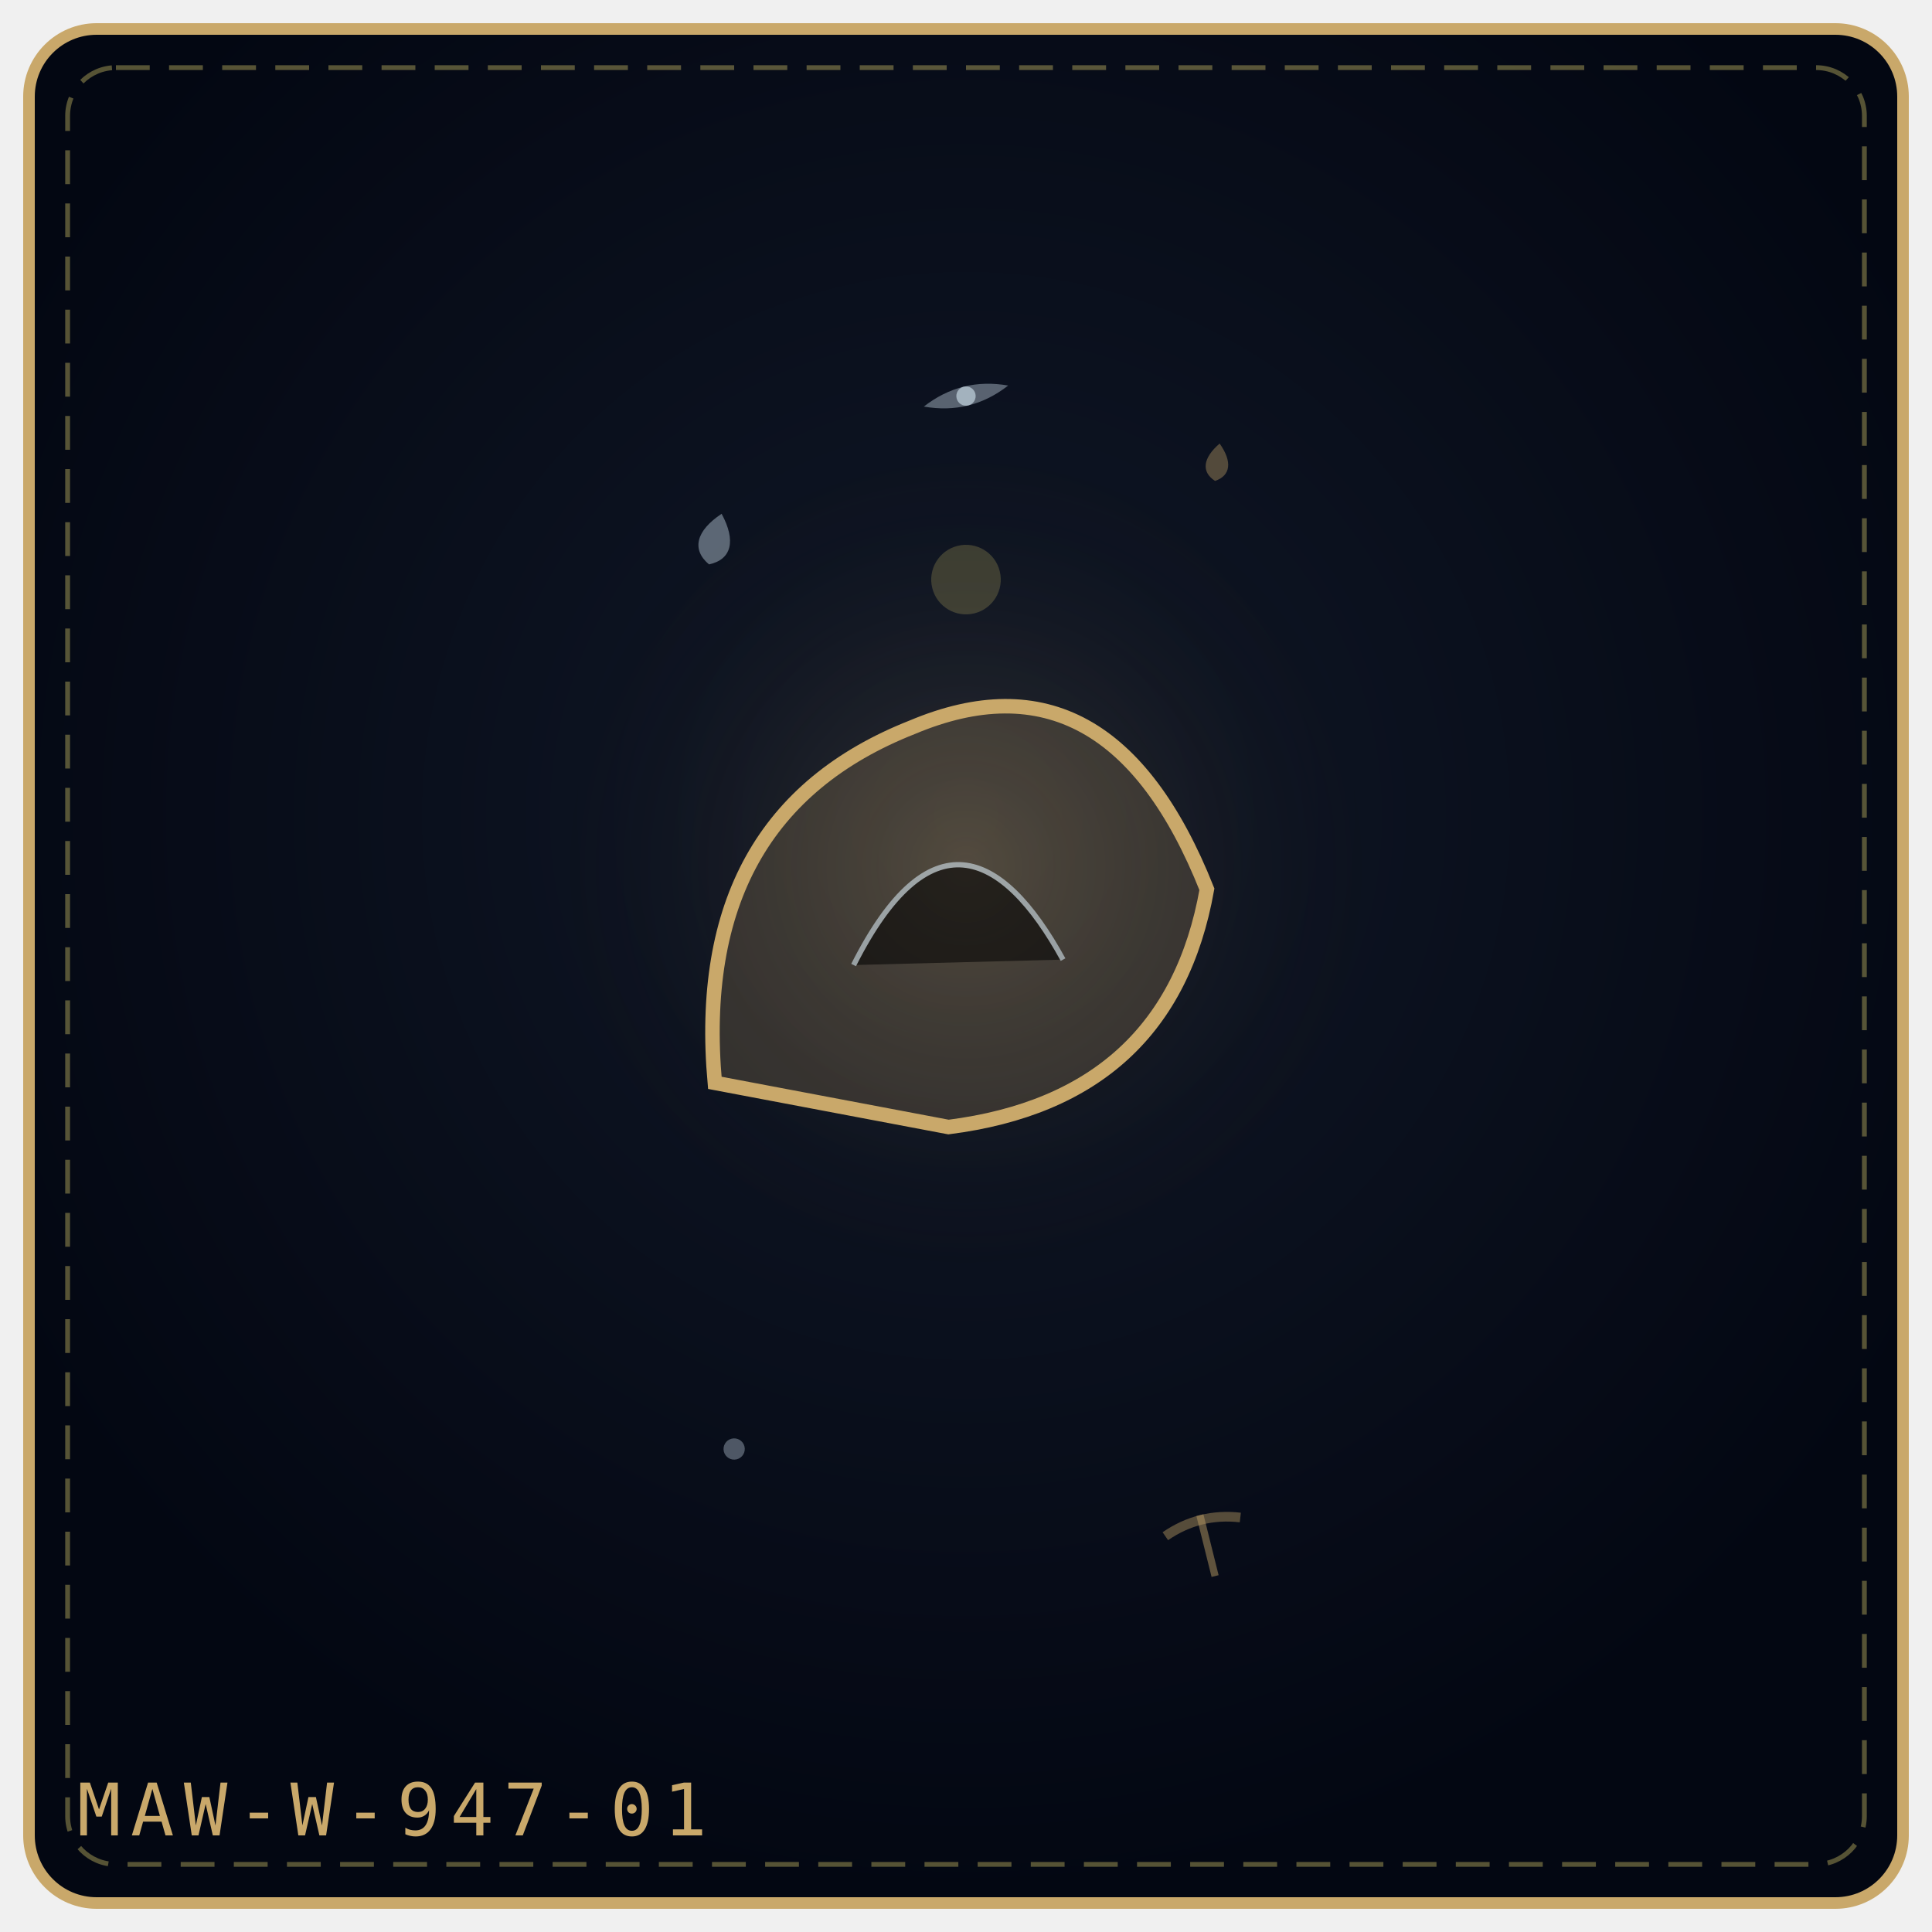
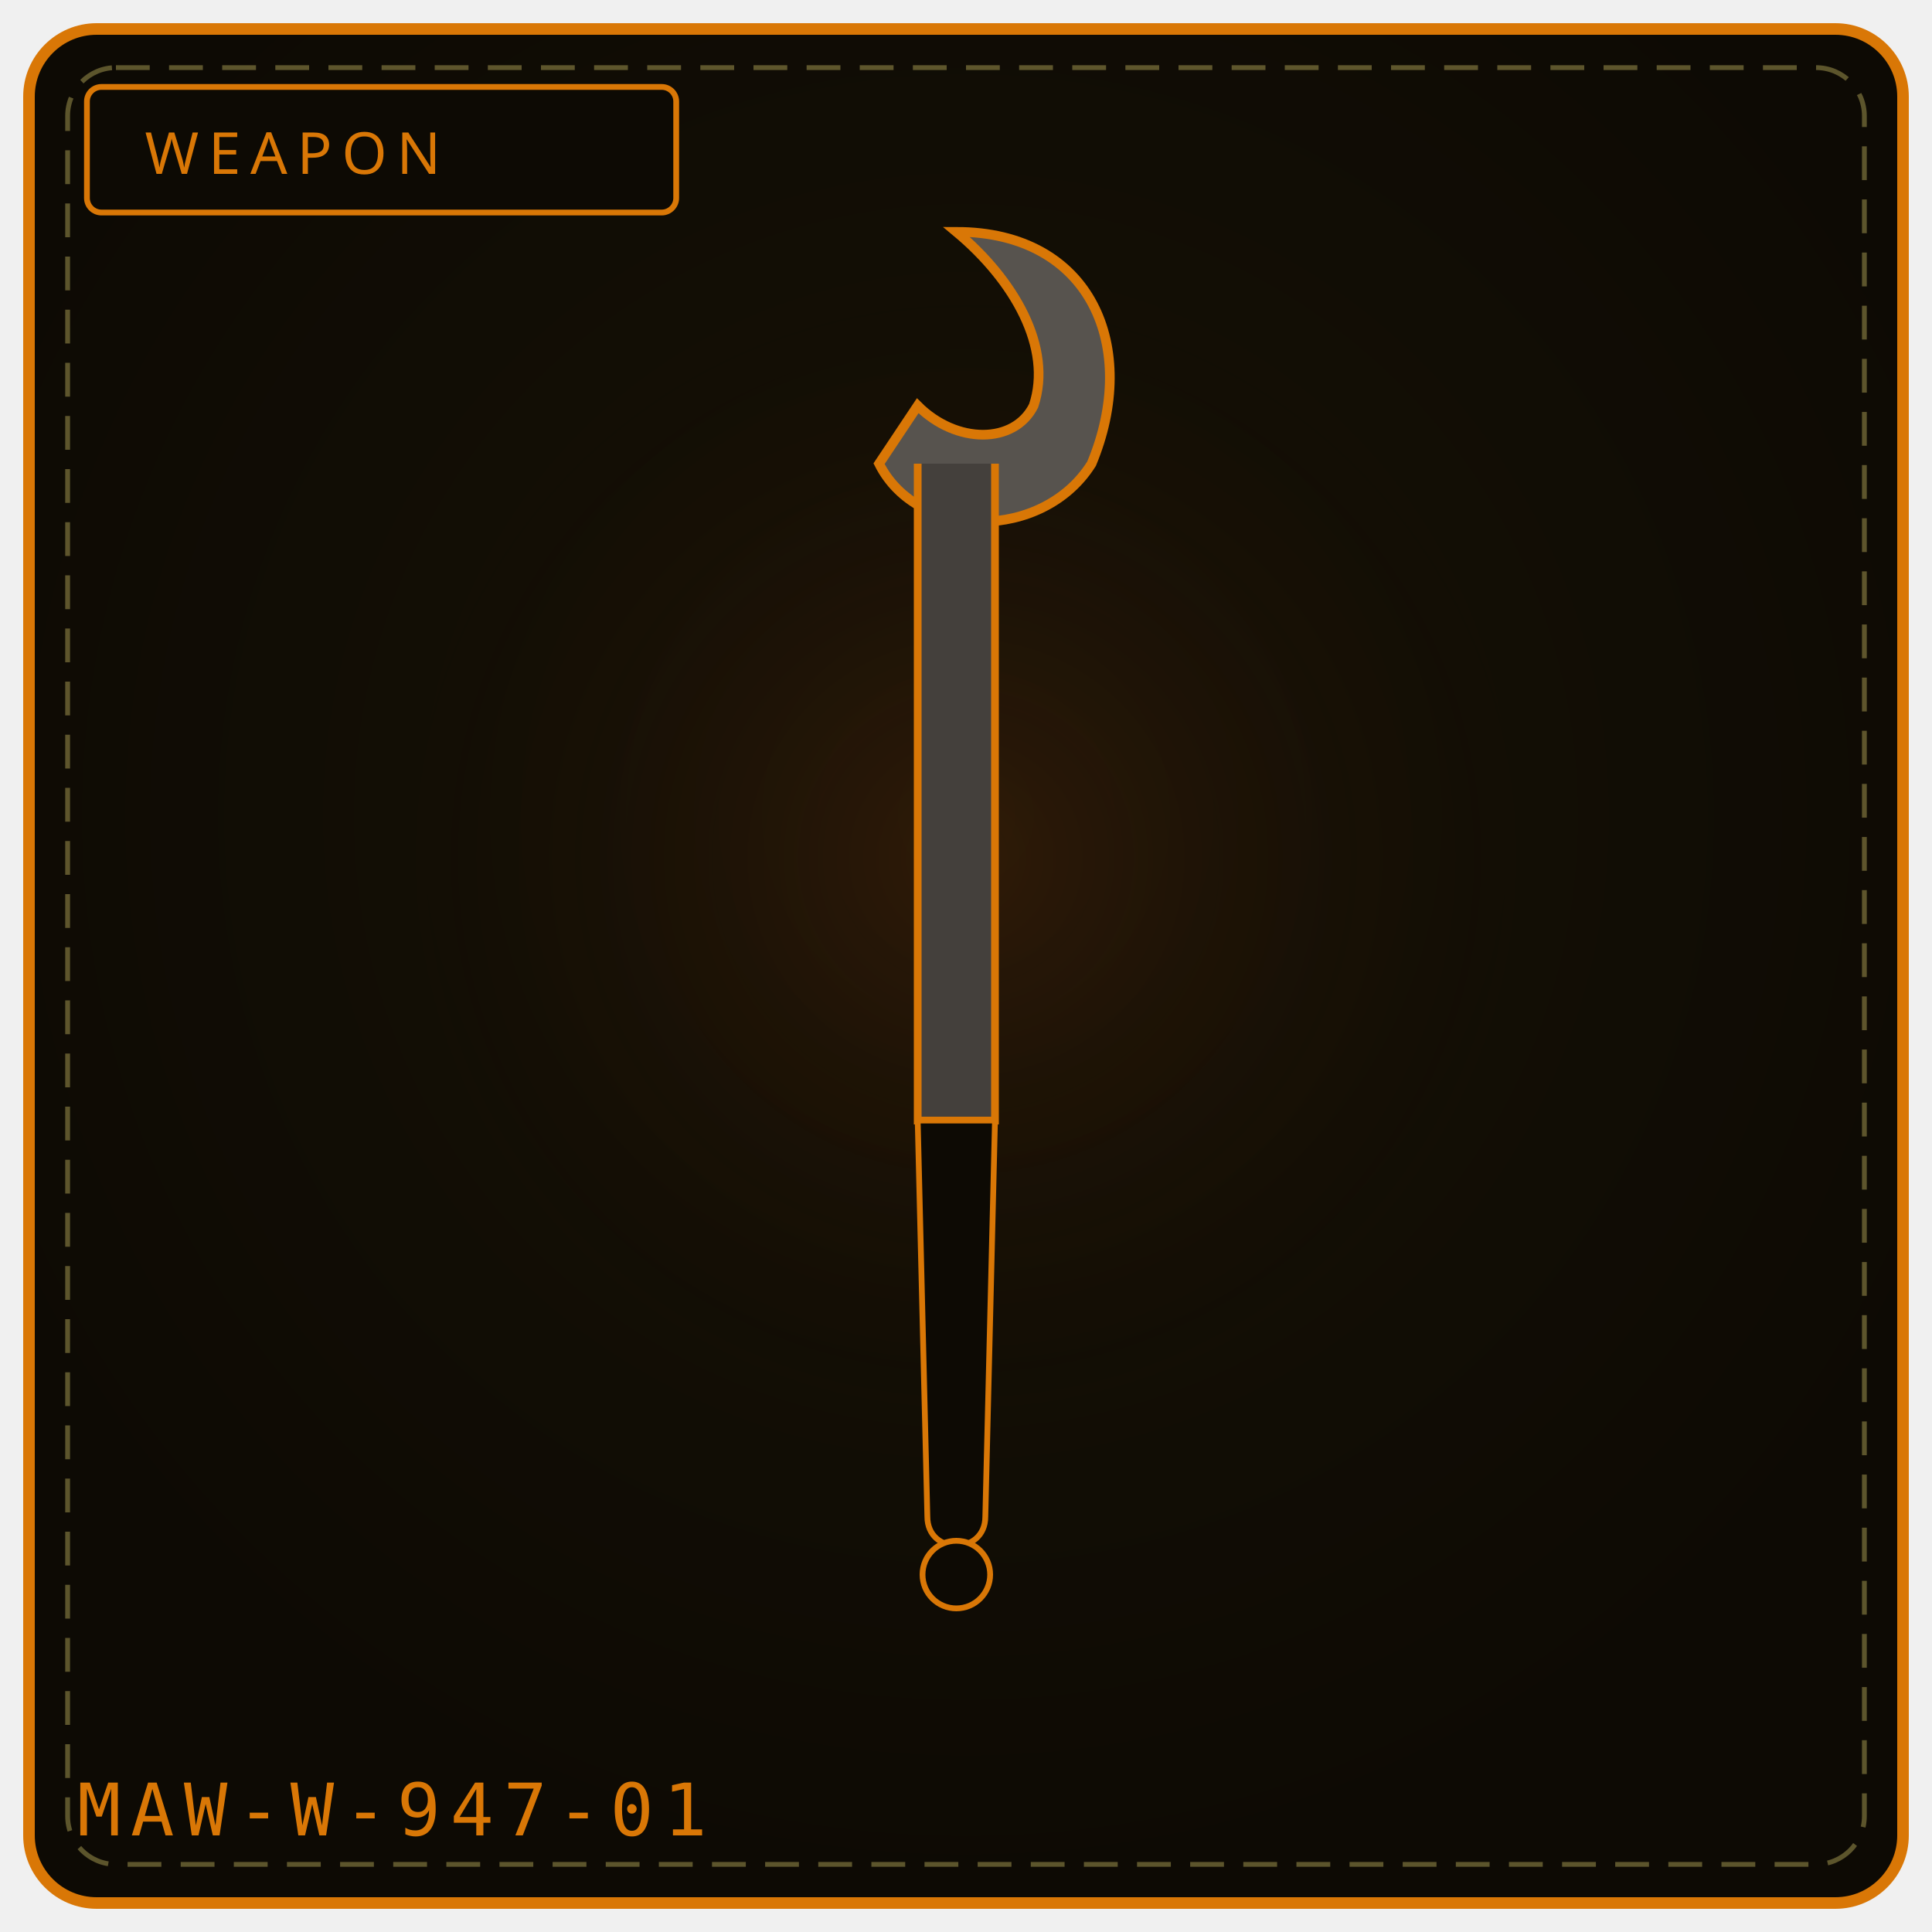
- <svg xmlns="http://www.w3.org/2000/svg" viewBox="0 0 400 400" width="100%" height="100%" role="img" aria-label="THE STILL CURRENT">
+ <svg xmlns="http://www.w3.org/2000/svg" viewBox="0 0 400 400" width="100%" height="100%" role="img" aria-label="WEAPON 947">
  <defs>
-     <radialGradient id="bg7d0456" cx="50%" cy="42%" r="58%">
-       <stop offset="0%" stop-color="#111827" />
-       <stop offset="100%" stop-color="#030712" />
+     <radialGradient id="bg947" cx="50%" cy="42%" r="58%">
+       <stop offset="0%" stop-color="#181206" />
+       <stop offset="100%" stop-color="#0d0a04" />
    </radialGradient>
-     <radialGradient id="gl7d0456" cx="50%" cy="46%" r="42%">
-       <stop offset="0%" stop-color="#c9a86a" stop-opacity=".2" />
+     <radialGradient id="gl947" cx="50%" cy="46%" r="50%">
+       <stop offset="0%" stop-color="#92400e" stop-opacity=".20" />
      <stop offset="100%" stop-color="#000" stop-opacity="0" />
    </radialGradient>
  </defs>
-   <rect x="6" y="6" width="388" height="388" rx="14" fill="url(#bg7d0456)" stroke="#c9a86a" stroke-width="2.4" />
+   <rect x="6" y="6" width="388" height="388" rx="14" fill="url(#bg947)" stroke="#d97706" stroke-width="2.4" />
  <rect x="14" y="14" width="372" height="372" rx="10" fill="none" stroke="#f1df76" stroke-width="1" stroke-dasharray="7 4" opacity=".35" />
-   <circle cx="200" cy="188" r="108" fill="url(#gl7d0456)" />
-   <g transform="rotate(5 200.0 192.0)">
-     <path d="M151.0 228.6 Q141.2 173.7, 185.3 151.7 Q224.5 131.0, 249.0 179.8 Q245.1 223.7 200.0 233.5 Z" fill="#c9a86a" fill-opacity=".2" stroke="#c9a86a" stroke-width="3" />
-     <path d="M177.5 201.8 C190.2 170.0, 205.9 174.9, 220.6 196.9" stroke="#e0f2fe" stroke-width="1.1" opacity=".55" />
-   </g>
-   <g transform="rotate(14 148.0 112.0)" opacity=".9">
-     <path d="M148.0 106.2 C152.3 110.9, 152.3 114.9, 148.0 117.0 C143.7 114.9, 143.7 110.9, 148.0 106.2 Z" fill="#e0f2fe" opacity=".42" />
-   </g>
-   <g transform="rotate(7 252.0 96.0)" opacity=".9">
-     <path d="M252.0 91.8 C255.1 95.2, 255.1 98.1, 252.0 99.6 C248.9 98.1, 248.9 95.2, 252.0 91.8 Z" fill="#c9a86a" opacity=".42" />
-   </g>
-   <g transform="rotate(-14 200.0 82.0)" opacity=".9">
-     <path d="M191.0 82.0 Q200.0 78.0 209.0 82.0 Q200.0 86.0 191.0 82.0 Z" fill="#e0f2fe" opacity=".4" />
-     <circle cx="200.0" cy="82.0" r="2.0" fill="#e0f2fe" opacity=".65" />
-   </g>
-   <g transform="rotate(-14 152.0 300.0)" opacity=".9">
-     <circle cx="152.0" cy="300.0" r="2.2" fill="#e0f2fe" opacity=".36" />
-   </g>
-   <g transform="rotate(-14 250.0 320.0)" opacity=".9">
-     <path d="M250.0 313.5 L250.0 326.5" stroke="#c9a86a" stroke-width="1.5" opacity=".5" />
-     <path d="M242.0 316.0 Q250.0 313.0 258.0 316.0" fill="none" stroke="#c9a86a" stroke-width="2" opacity=".45" />
-   </g>
-   <g transform="rotate(-14 200.0 120.0)" opacity=".9">
-     <circle cx="200.0" cy="120.0" r="7.2" fill="#f1df76" opacity=".22" />
-   </g>
-   <text x="16" y="380" font-family="monospace" font-size="15" letter-spacing="2" fill="#c9a86a">MAW-W-947-01</text>
+   <circle cx="200" cy="188" r="132" fill="url(#gl947)" />
+   <rect x="18" y="18" width="122" height="26" rx="3" fill="#0d0a04" stroke="#d97706" stroke-width="1.2" />
+   <text x="30" y="36" fill="#d97706" font-family="Impact, Arial Black, sans-serif" font-size="12" letter-spacing="2">WEAPON</text>
+   <path d="M198 48 C 226 48, 236 72, 226 96 C 216 112, 190 112, 182 96 L 190 84 C 198 92, 210 92, 214 84 C 218 72, 210 58, 198 48 Z" fill="#57534e" stroke="#d97706" stroke-width="2" />
+   <path d="M190 96 L 190 232 L 206 232 L 206 96" fill="#44403c" stroke="#d97706" stroke-width="1.6" />
+   <path d="M190 232 L 206 232 L 204 314 C 204 322, 192 322, 192 314 Z" fill="#0d0a04" stroke="#d97706" stroke-width="1.2" />
+   <circle cx="198" cy="326" r="7" fill="#0d0a04" stroke="#d97706" stroke-width="1.2" />
+   <text x="16" y="380" font-family="monospace" font-size="15" letter-spacing="2" fill="#d97706">MAW-W-947-01</text>
+   <rect x="147" y="327" width="6" height="5" fill="#fff" opacity=".0" />
+   <circle cx="127" cy="343" r="3" fill="#000" opacity=".0" />
</svg>
